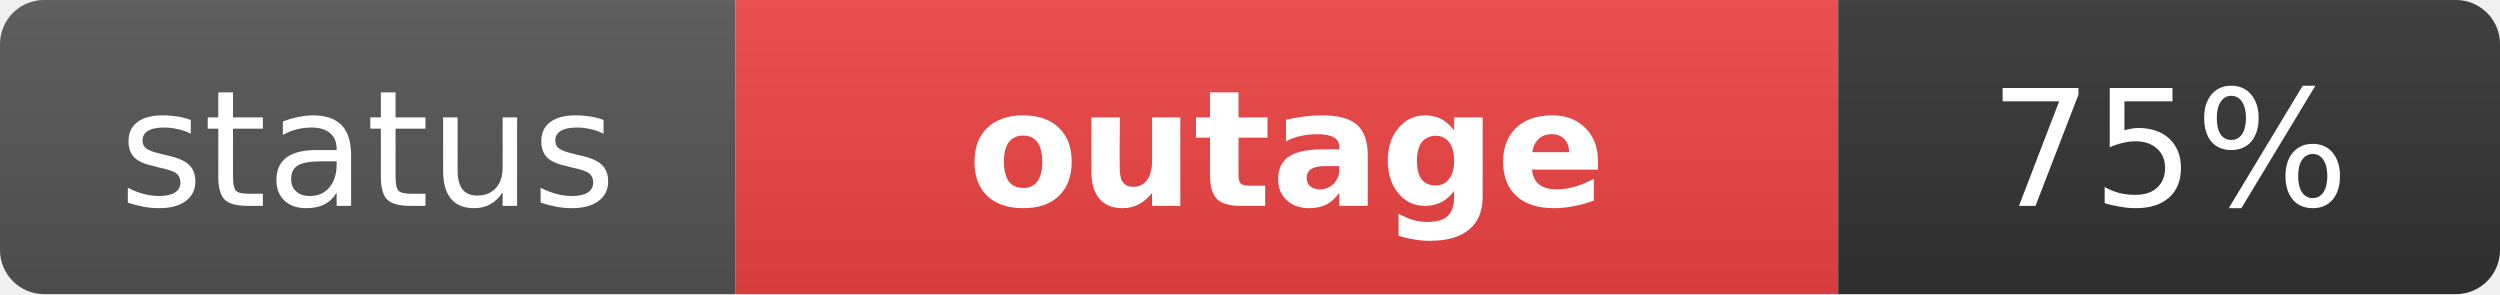
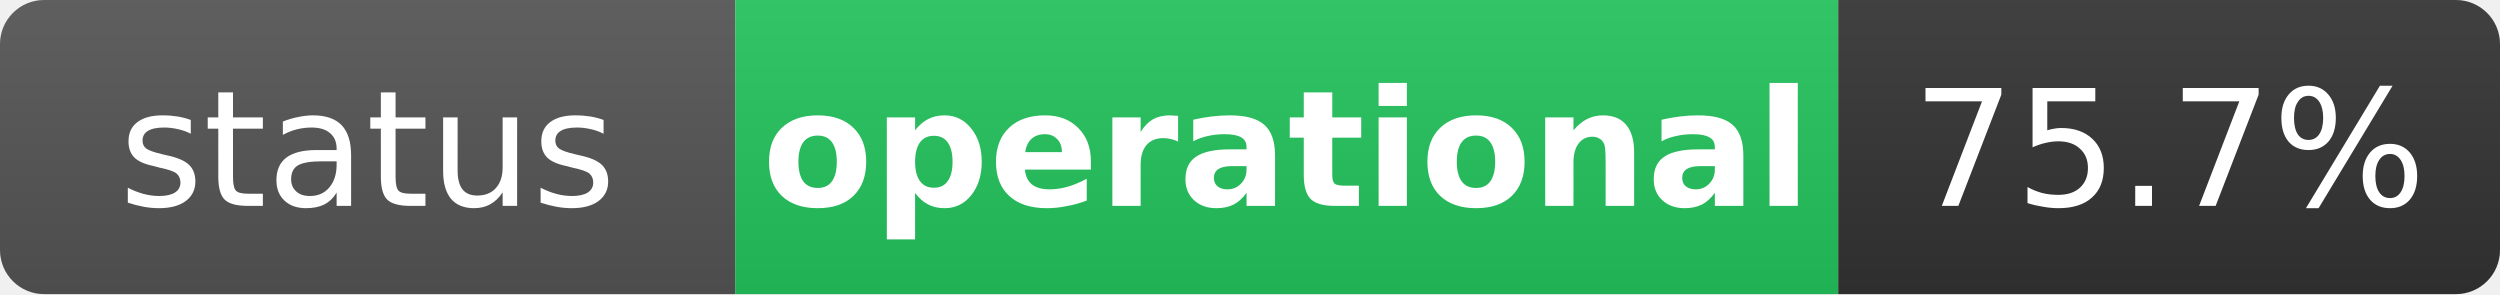
- <svg xmlns="http://www.w3.org/2000/svg" width="170" height="20" role="img" aria-label="status: outage">
+ <svg xmlns="http://www.w3.org/2000/svg" width="170" height="20" role="img" aria-label="status: operational">
  <linearGradient id="s" x2="0" y2="100%">
    <stop offset="0" stop-color="#bbb" stop-opacity=".1" />
    <stop offset="1" stop-opacity=".1" />
  </linearGradient>
  <clipPath id="r">
    <rect width="170" height="20" rx="3" fill="#fff" />
  </clipPath>
  <g clip-path="url(#r)">
    <rect width="50" height="20" fill="#555" />
-     <rect x="50" width="75" height="20" fill="#ef4444" />
+     <rect x="50" width="75" height="20" fill="#22c55e" />
    <rect x="125" width="45" height="20" fill="#333" />
    <rect width="170" height="20" fill="url(#s)" />
  </g>
  <g fill="#fff" text-anchor="middle" font-family="Verdana,Geneva,DejaVu Sans,sans-serif" text-rendering="geometricPrecision" font-size="11">
    <text x="25" y="14" fill="#fff">status</text>
-     <text x="87.5" y="14" fill="#fff" font-weight="bold">outage</text>
-     <text x="147.5" y="14" fill="#fff">75%</text>
+     <text x="87.5" y="14" fill="#fff" font-weight="bold">operational</text>
+     <text x="147.5" y="14" fill="#fff">75.7%</text>
  </g>
</svg>
